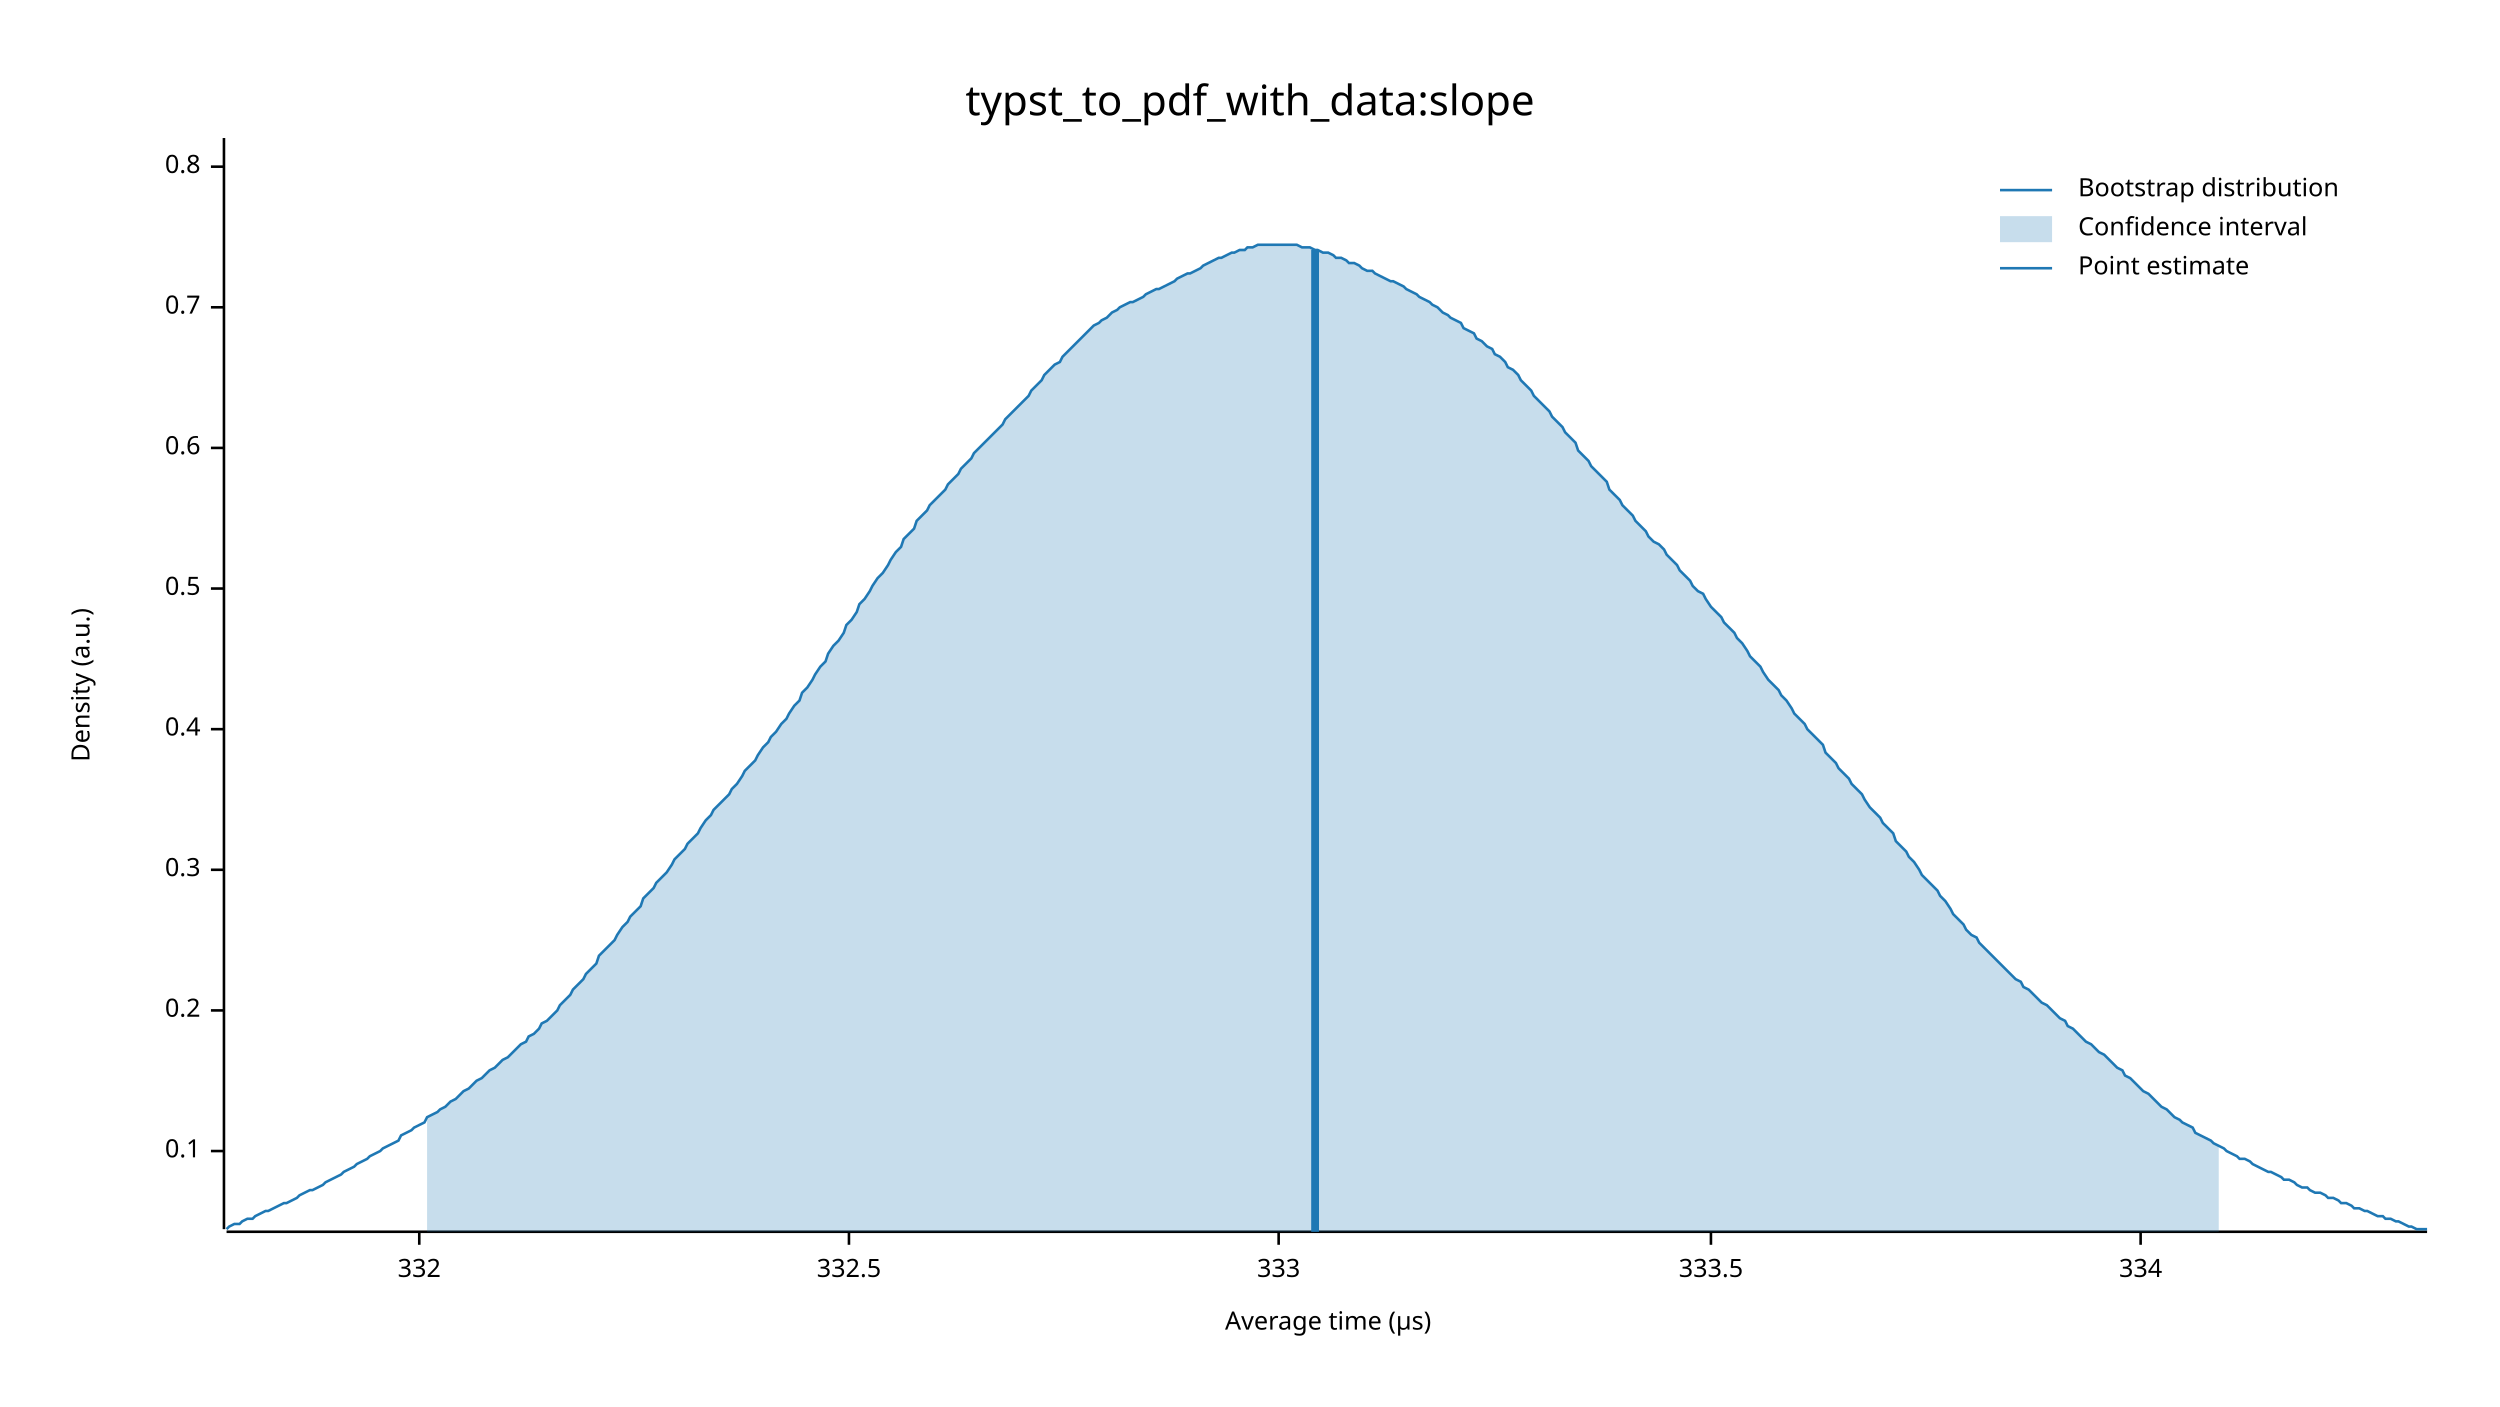
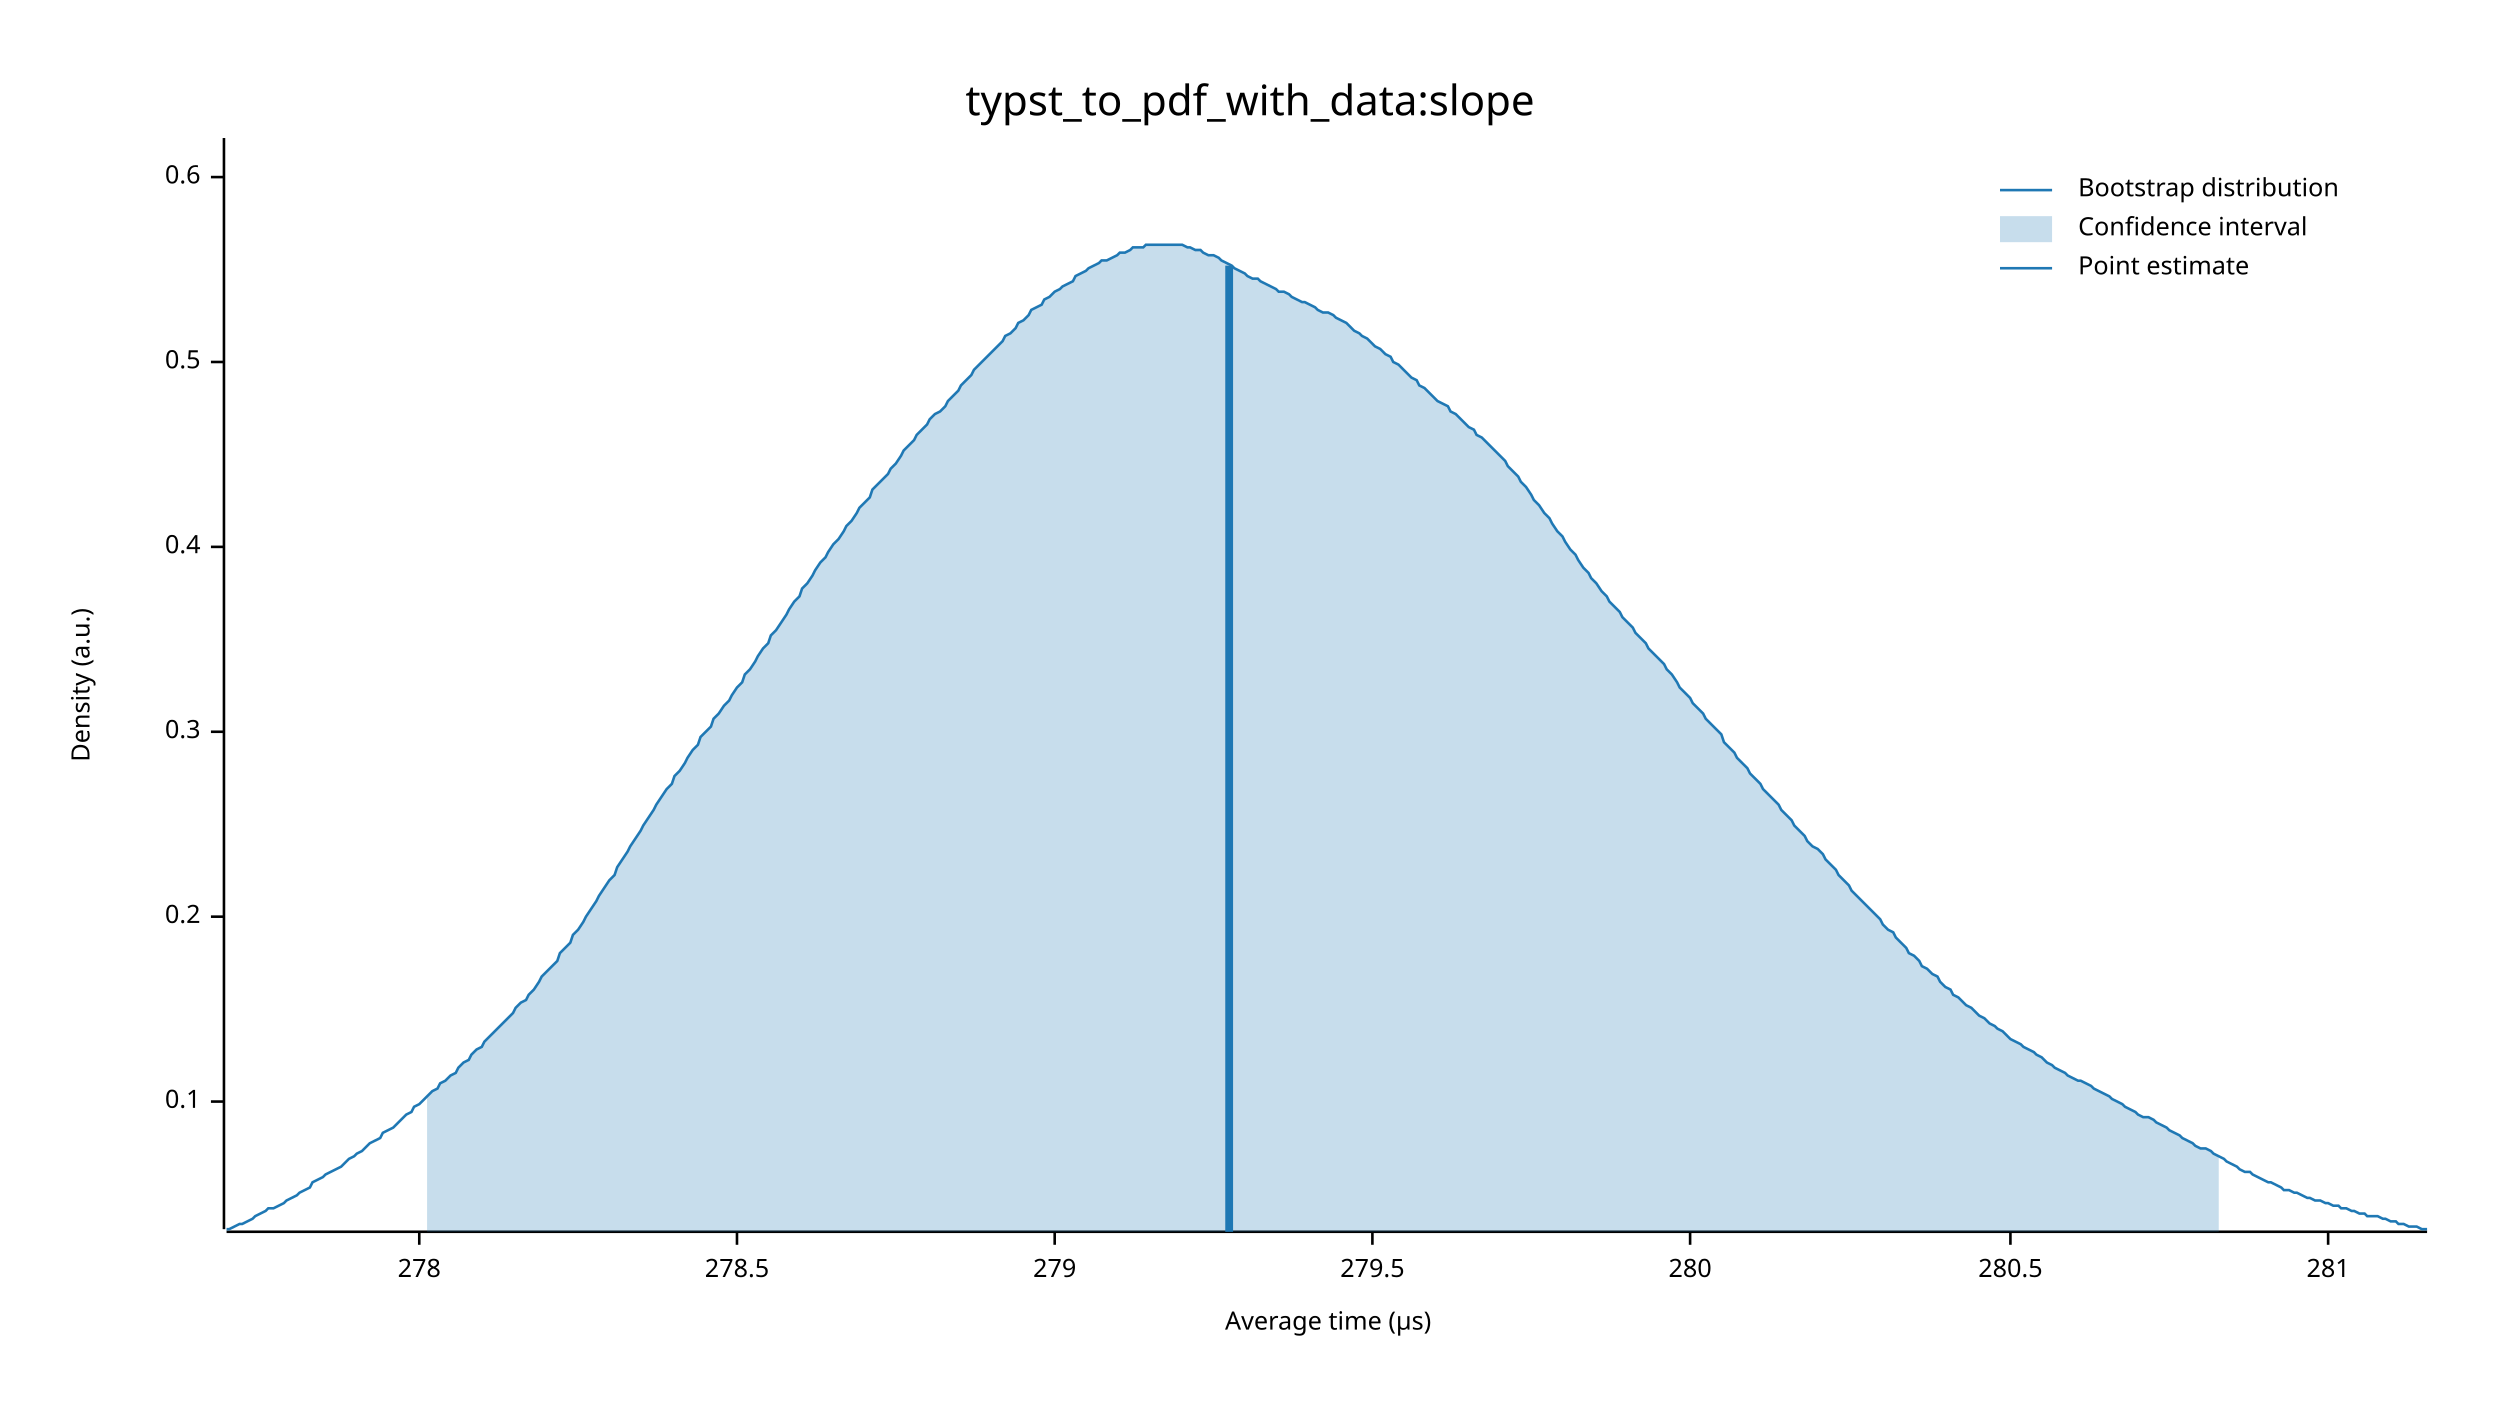
<svg xmlns="http://www.w3.org/2000/svg" width="960" height="540" viewBox="0 0 960 540">
  <text x="480" y="32" dy="0.76em" text-anchor="middle" font-family="sans-serif" font-size="16.129" opacity="1" fill="#000000">
typst_to_pdf_with_data:slope
</text>
  <text x="27" y="263" dy="0.76em" text-anchor="middle" font-family="sans-serif" font-size="9.677" opacity="1" fill="#000000" transform="rotate(270, 27, 263)">
Density (a.u.)
</text>
  <text x="510" y="513" dy="-0.5ex" text-anchor="middle" font-family="sans-serif" font-size="9.677" opacity="1" fill="#000000">
Average time (µs)
</text>
  <polyline fill="none" opacity="1" stroke="#000000" stroke-width="1" points="86,53 86,472 " />
-   <text x="77" y="442" dy="0.5ex" text-anchor="end" font-family="sans-serif" font-size="9.677" opacity="1" fill="#000000">
+   <text x="77" y="423" dy="0.5ex" text-anchor="end" font-family="sans-serif" font-size="9.677" opacity="1" fill="#000000">
0.1
</text>
-   <polyline fill="none" opacity="1" stroke="#000000" stroke-width="1" points="81,442 86,442 " />
-   <text x="77" y="388" dy="0.5ex" text-anchor="end" font-family="sans-serif" font-size="9.677" opacity="1" fill="#000000">
+   <polyline fill="none" opacity="1" stroke="#000000" stroke-width="1" points="81,423 86,423 " />
+   <text x="77" y="352" dy="0.5ex" text-anchor="end" font-family="sans-serif" font-size="9.677" opacity="1" fill="#000000">
0.2
</text>
-   <polyline fill="none" opacity="1" stroke="#000000" stroke-width="1" points="81,388 86,388 " />
-   <text x="77" y="334" dy="0.5ex" text-anchor="end" font-family="sans-serif" font-size="9.677" opacity="1" fill="#000000">
+   <polyline fill="none" opacity="1" stroke="#000000" stroke-width="1" points="81,352 86,352 " />
+   <text x="77" y="281" dy="0.5ex" text-anchor="end" font-family="sans-serif" font-size="9.677" opacity="1" fill="#000000">
0.3
</text>
-   <polyline fill="none" opacity="1" stroke="#000000" stroke-width="1" points="81,334 86,334 " />
-   <text x="77" y="280" dy="0.5ex" text-anchor="end" font-family="sans-serif" font-size="9.677" opacity="1" fill="#000000">
+   <polyline fill="none" opacity="1" stroke="#000000" stroke-width="1" points="81,281 86,281 " />
+   <text x="77" y="210" dy="0.5ex" text-anchor="end" font-family="sans-serif" font-size="9.677" opacity="1" fill="#000000">
0.4
</text>
-   <polyline fill="none" opacity="1" stroke="#000000" stroke-width="1" points="81,280 86,280 " />
-   <text x="77" y="226" dy="0.5ex" text-anchor="end" font-family="sans-serif" font-size="9.677" opacity="1" fill="#000000">
+   <polyline fill="none" opacity="1" stroke="#000000" stroke-width="1" points="81,210 86,210 " />
+   <text x="77" y="139" dy="0.5ex" text-anchor="end" font-family="sans-serif" font-size="9.677" opacity="1" fill="#000000">
0.5
</text>
-   <polyline fill="none" opacity="1" stroke="#000000" stroke-width="1" points="81,226 86,226 " />
-   <text x="77" y="172" dy="0.5ex" text-anchor="end" font-family="sans-serif" font-size="9.677" opacity="1" fill="#000000">
+   <polyline fill="none" opacity="1" stroke="#000000" stroke-width="1" points="81,139 86,139 " />
+   <text x="77" y="68" dy="0.5ex" text-anchor="end" font-family="sans-serif" font-size="9.677" opacity="1" fill="#000000">
0.6
</text>
-   <polyline fill="none" opacity="1" stroke="#000000" stroke-width="1" points="81,172 86,172 " />
-   <text x="77" y="118" dy="0.5ex" text-anchor="end" font-family="sans-serif" font-size="9.677" opacity="1" fill="#000000">
- 0.7
- </text>
-   <polyline fill="none" opacity="1" stroke="#000000" stroke-width="1" points="81,118 86,118 " />
-   <text x="77" y="64" dy="0.5ex" text-anchor="end" font-family="sans-serif" font-size="9.677" opacity="1" fill="#000000">
- 0.8
- </text>
-   <polyline fill="none" opacity="1" stroke="#000000" stroke-width="1" points="81,64 86,64 " />
+   <polyline fill="none" opacity="1" stroke="#000000" stroke-width="1" points="81,68 86,68 " />
  <polyline fill="none" opacity="1" stroke="#000000" stroke-width="1" points="87,473 932,473 " />
  <text x="161" y="483" dy="0.76em" text-anchor="middle" font-family="sans-serif" font-size="9.677" opacity="1" fill="#000000">
- 332
+ 278
</text>
  <polyline fill="none" opacity="1" stroke="#000000" stroke-width="1" points="161,473 161,478 " />
-   <text x="326" y="483" dy="0.76em" text-anchor="middle" font-family="sans-serif" font-size="9.677" opacity="1" fill="#000000">
- 332.5
+   <text x="283" y="483" dy="0.76em" text-anchor="middle" font-family="sans-serif" font-size="9.677" opacity="1" fill="#000000">
+ 278.5
</text>
-   <polyline fill="none" opacity="1" stroke="#000000" stroke-width="1" points="326,473 326,478 " />
-   <text x="491" y="483" dy="0.76em" text-anchor="middle" font-family="sans-serif" font-size="9.677" opacity="1" fill="#000000">
- 333
+   <polyline fill="none" opacity="1" stroke="#000000" stroke-width="1" points="283,473 283,478 " />
+   <text x="405" y="483" dy="0.76em" text-anchor="middle" font-family="sans-serif" font-size="9.677" opacity="1" fill="#000000">
+ 279
</text>
-   <polyline fill="none" opacity="1" stroke="#000000" stroke-width="1" points="491,473 491,478 " />
-   <text x="657" y="483" dy="0.76em" text-anchor="middle" font-family="sans-serif" font-size="9.677" opacity="1" fill="#000000">
- 333.5
+   <polyline fill="none" opacity="1" stroke="#000000" stroke-width="1" points="405,473 405,478 " />
+   <text x="527" y="483" dy="0.76em" text-anchor="middle" font-family="sans-serif" font-size="9.677" opacity="1" fill="#000000">
+ 279.5
</text>
-   <polyline fill="none" opacity="1" stroke="#000000" stroke-width="1" points="657,473 657,478 " />
-   <text x="822" y="483" dy="0.76em" text-anchor="middle" font-family="sans-serif" font-size="9.677" opacity="1" fill="#000000">
- 334
+   <polyline fill="none" opacity="1" stroke="#000000" stroke-width="1" points="527,473 527,478 " />
+   <text x="649" y="483" dy="0.76em" text-anchor="middle" font-family="sans-serif" font-size="9.677" opacity="1" fill="#000000">
+ 280
</text>
-   <polyline fill="none" opacity="1" stroke="#000000" stroke-width="1" points="822,473 822,478 " />
-   <polyline fill="none" opacity="1" stroke="#1F78B4" stroke-width="1" points="87,472 88,471 90,470 92,470 93,469 95,468 97,468 98,467 100,466 102,465 103,465 105,464 107,463 109,462 110,462 112,461 114,460 115,459 117,458 119,457 120,457 122,456 124,455 125,454 127,453 129,452 131,451 132,450 134,449 136,448 137,447 139,446 141,445 142,444 144,443 146,442 147,441 149,440 151,439 153,438 154,436 156,435 158,434 159,433 161,432 163,431 164,429 166,428 168,427 169,426 171,425 173,423 175,422 176,421 178,419 180,418 181,417 183,415 185,414 186,413 188,411 190,410 191,409 193,407 195,406 197,404 198,403 200,401 202,400 203,398 205,397 207,395 208,393 210,392 212,390 214,388 215,386 217,384 219,382 220,380 222,378 224,376 225,374 227,372 229,370 230,367 232,365 234,363 236,361 237,359 239,356 241,354 242,352 244,350 246,348 247,345 249,343 251,341 252,339 254,337 256,335 258,332 259,330 261,328 263,326 264,324 266,322 268,320 269,318 271,315 273,313 274,311 276,309 278,307 280,305 281,303 283,301 285,298 286,296 288,294 290,292 291,290 293,287 295,285 296,283 298,281 300,278 302,276 303,274 305,271 307,269 308,266 310,264 312,261 313,259 315,256 317,254 318,251 320,248 322,246 324,243 325,240 327,238 329,235 330,232 332,230 334,227 335,225 337,222 339,220 341,217 342,215 344,212 346,210 347,207 349,205 351,203 352,200 354,198 356,196 357,194 359,192 361,190 363,188 364,186 366,184 368,182 369,180 371,178 373,176 374,174 376,172 378,170 379,169 381,167 383,165 385,163 386,161 388,159 390,157 391,156 393,154 395,152 396,150 398,148 400,146 401,144 403,142 405,140 407,139 408,137 410,135 412,133 413,132 415,130 417,128 418,127 420,125 422,124 423,123 425,122 427,120 429,119 430,118 432,117 434,116 435,116 437,115 439,114 440,113 442,112 444,111 445,111 447,110 449,109 451,108 452,107 454,106 456,105 457,105 459,104 461,103 462,102 464,101 466,100 468,99 469,99 471,98 473,97 474,97 476,96 478,96 479,95 481,95 483,94 484,94 486,94 488,94 490,94 491,94 493,94 495,94 496,94 498,94 500,95 501,95 503,95 505,96 506,96 508,97 510,97 512,98 513,99 515,99 517,100 518,101 520,101 522,102 523,103 525,104 527,104 528,105 530,106 532,107 534,108 535,108 537,109 539,110 540,111 542,112 544,113 545,114 547,115 549,116 550,117 552,118 554,120 556,121 557,122 559,123 561,124 562,126 564,127 566,128 567,130 569,131 571,133 573,134 574,136 576,137 578,139 579,141 581,142 583,144 584,146 586,148 588,150 589,152 591,154 593,156 595,158 596,160 598,162 600,164 601,166 603,168 605,170 606,173 608,175 610,177 611,179 613,181 615,183 617,185 618,188 620,190 622,192 623,194 625,196 627,198 628,200 630,202 632,204 633,206 635,208 637,209 639,211 640,213 642,215 644,217 645,219 647,221 649,223 650,225 652,227 654,228 655,230 657,233 659,235 661,237 662,239 664,241 666,243 667,245 669,247 671,250 672,252 674,254 676,256 677,258 679,261 681,263 683,265 684,267 686,269 688,272 689,274 691,276 693,278 694,280 696,282 698,284 700,286 701,289 703,291 705,293 706,295 708,297 710,299 711,301 713,303 715,305 716,307 718,310 720,312 722,314 723,316 725,318 727,320 728,323 730,325 732,327 733,329 735,331 737,334 738,336 740,338 742,340 744,342 745,344 747,346 749,349 750,351 752,353 754,355 755,357 757,359 759,360 760,362 762,364 764,366 766,368 767,369 769,371 771,373 772,374 774,376 776,377 777,379 779,380 781,382 782,383 784,385 786,386 788,388 789,389 791,391 793,392 794,394 796,395 798,397 799,398 801,400 803,401 804,402 806,404 808,405 810,407 811,408 813,410 815,411 816,413 818,414 820,416 821,417 823,419 825,420 827,422 828,423 830,425 832,426 833,427 835,429 837,430 838,431 840,432 842,433 843,435 845,436 847,437 849,438 850,439 852,440 854,441 855,442 857,443 859,444 860,445 862,445 864,446 865,447 867,448 869,449 871,450 872,450 874,451 876,452 877,453 879,453 881,454 882,455 884,456 886,456 887,457 889,458 891,458 893,459 894,460 896,460 898,461 899,462 901,462 903,463 904,464 906,464 908,465 909,465 911,466 913,467 915,467 916,468 918,468 920,469 921,469 923,470 925,471 926,471 928,472 930,472 932,472 " />
-   <polygon opacity="0.25" fill="#1F78B4" points="164,429 166,428 168,427 169,426 171,425 173,423 175,422 176,421 178,419 180,418 181,417 183,415 185,414 186,413 188,411 190,410 191,409 193,407 195,406 197,404 198,403 200,401 202,400 203,398 205,397 207,395 208,393 210,392 212,390 214,388 215,386 217,384 219,382 220,380 222,378 224,376 225,374 227,372 229,370 230,367 232,365 234,363 236,361 237,359 239,356 241,354 242,352 244,350 246,348 247,345 249,343 251,341 252,339 254,337 256,335 258,332 259,330 261,328 263,326 264,324 266,322 268,320 269,318 271,315 273,313 274,311 276,309 278,307 280,305 281,303 283,301 285,298 286,296 288,294 290,292 291,290 293,287 295,285 296,283 298,281 300,278 302,276 303,274 305,271 307,269 308,266 310,264 312,261 313,259 315,256 317,254 318,251 320,248 322,246 324,243 325,240 327,238 329,235 330,232 332,230 334,227 335,225 337,222 339,220 341,217 342,215 344,212 346,210 347,207 349,205 351,203 352,200 354,198 356,196 357,194 359,192 361,190 363,188 364,186 366,184 368,182 369,180 371,178 373,176 374,174 376,172 378,170 379,169 381,167 383,165 385,163 386,161 388,159 390,157 391,156 393,154 395,152 396,150 398,148 400,146 401,144 403,142 405,140 407,139 408,137 410,135 412,133 413,132 415,130 417,128 418,127 420,125 422,124 423,123 425,122 427,120 429,119 430,118 432,117 434,116 435,116 437,115 439,114 440,113 442,112 444,111 445,111 447,110 449,109 451,108 452,107 454,106 456,105 457,105 459,104 461,103 462,102 464,101 466,100 468,99 469,99 471,98 473,97 474,97 476,96 478,96 479,95 481,95 483,94 484,94 486,94 488,94 490,94 491,94 493,94 495,94 496,94 498,94 500,95 501,95 503,95 505,96 506,96 508,97 510,97 512,98 513,99 515,99 517,100 518,101 520,101 522,102 523,103 525,104 527,104 528,105 530,106 532,107 534,108 535,108 537,109 539,110 540,111 542,112 544,113 545,114 547,115 549,116 550,117 552,118 554,120 556,121 557,122 559,123 561,124 562,126 564,127 566,128 567,130 569,131 571,133 573,134 574,136 576,137 578,139 579,141 581,142 583,144 584,146 586,148 588,150 589,152 591,154 593,156 595,158 596,160 598,162 600,164 601,166 603,168 605,170 606,173 608,175 610,177 611,179 613,181 615,183 617,185 618,188 620,190 622,192 623,194 625,196 627,198 628,200 630,202 632,204 633,206 635,208 637,209 639,211 640,213 642,215 644,217 645,219 647,221 649,223 650,225 652,227 654,228 655,230 657,233 659,235 661,237 662,239 664,241 666,243 667,245 669,247 671,250 672,252 674,254 676,256 677,258 679,261 681,263 683,265 684,267 686,269 688,272 689,274 691,276 693,278 694,280 696,282 698,284 700,286 701,289 703,291 705,293 706,295 708,297 710,299 711,301 713,303 715,305 716,307 718,310 720,312 722,314 723,316 725,318 727,320 728,323 730,325 732,327 733,329 735,331 737,334 738,336 740,338 742,340 744,342 745,344 747,346 749,349 750,351 752,353 754,355 755,357 757,359 759,360 760,362 762,364 764,366 766,368 767,369 769,371 771,373 772,374 774,376 776,377 777,379 779,380 781,382 782,383 784,385 786,386 788,388 789,389 791,391 793,392 794,394 796,395 798,397 799,398 801,400 803,401 804,402 806,404 808,405 810,407 811,408 813,410 815,411 816,413 818,414 820,416 821,417 823,419 825,420 827,422 828,423 830,425 832,426 833,427 835,429 837,430 838,431 840,432 842,433 843,435 845,436 847,437 849,438 850,439 852,440 852,473 164,473 " />
-   <polyline fill="none" opacity="1" stroke="#1F78B4" stroke-width="3" points="505,473 505,96 " />
+   <polyline fill="none" opacity="1" stroke="#000000" stroke-width="1" points="649,473 649,478 " />
+   <text x="772" y="483" dy="0.76em" text-anchor="middle" font-family="sans-serif" font-size="9.677" opacity="1" fill="#000000">
+ 280.5
+ </text>
+   <polyline fill="none" opacity="1" stroke="#000000" stroke-width="1" points="772,473 772,478 " />
+   <text x="894" y="483" dy="0.76em" text-anchor="middle" font-family="sans-serif" font-size="9.677" opacity="1" fill="#000000">
+ 281
+ </text>
+   <polyline fill="none" opacity="1" stroke="#000000" stroke-width="1" points="894,473 894,478 " />
+   <polyline fill="none" opacity="1" stroke="#1F78B4" stroke-width="1" points="87,472 88,472 90,471 92,470 93,470 95,469 97,468 98,467 100,466 102,465 103,464 105,464 107,463 109,462 110,461 112,460 114,459 115,458 117,457 119,456 120,454 122,453 124,452 125,451 127,450 129,449 131,448 132,447 134,445 136,444 137,443 139,442 141,440 142,439 144,438 146,437 147,435 149,434 151,433 153,431 154,430 156,428 158,427 159,425 161,424 163,422 164,421 166,419 168,418 169,416 171,415 173,413 175,412 176,410 178,408 180,407 181,405 183,403 185,402 186,400 188,398 190,396 191,395 193,393 195,391 197,389 198,387 200,385 202,384 203,382 205,380 207,377 208,375 210,373 212,371 214,369 215,366 217,364 219,362 220,359 222,357 224,354 225,352 227,349 229,346 230,344 232,341 234,338 236,336 237,333 239,330 241,327 242,325 244,322 246,319 247,317 249,314 251,311 252,309 254,306 256,303 258,301 259,298 261,296 263,293 264,291 266,288 268,286 269,283 271,281 273,279 274,276 276,274 278,271 280,269 281,267 283,264 285,262 286,259 288,257 290,254 291,252 293,249 295,247 296,244 298,242 300,239 302,236 303,234 305,231 307,229 308,226 310,224 312,221 313,219 315,216 317,214 318,212 320,209 322,207 324,204 325,202 327,200 329,197 330,195 332,193 334,191 335,188 337,186 339,184 341,182 342,180 344,178 346,175 347,173 349,171 351,169 352,167 354,165 356,163 357,161 359,159 361,158 363,156 364,154 366,152 368,150 369,148 371,146 373,144 374,142 376,140 378,138 379,137 381,135 383,133 385,131 386,129 388,128 390,126 391,124 393,123 395,121 396,119 398,118 400,117 401,115 403,114 405,112 407,111 408,110 410,109 412,108 413,106 415,105 417,104 418,103 420,102 422,101 423,100 425,100 427,99 429,98 430,97 432,97 434,96 435,95 437,95 439,95 440,94 442,94 444,94 445,94 447,94 449,94 451,94 452,94 454,94 456,95 457,95 459,96 461,96 462,97 464,98 466,98 468,99 469,100 471,101 473,102 474,103 476,104 478,105 479,106 481,107 483,107 484,108 486,109 488,110 490,111 491,112 493,112 495,113 496,114 498,115 500,116 501,116 503,117 505,118 506,119 508,120 510,120 512,121 513,122 515,123 517,124 518,125 520,127 522,128 523,129 525,130 527,132 528,133 530,134 532,136 534,137 535,139 537,140 539,142 540,143 542,145 544,146 545,148 547,149 549,151 550,152 552,154 554,155 556,156 557,158 559,159 561,161 562,162 564,164 566,165 567,167 569,168 571,170 573,172 574,173 576,175 578,177 579,179 581,181 583,183 584,185 586,187 588,190 589,192 591,194 593,197 595,199 596,201 598,204 600,206 601,208 603,211 605,213 606,215 608,218 610,220 611,222 613,224 615,227 617,229 618,231 620,233 622,235 623,237 625,239 627,241 628,243 630,245 632,247 633,249 635,251 637,253 639,255 640,257 642,259 644,262 645,264 647,266 649,268 650,270 652,272 654,274 655,276 657,278 659,280 661,282 662,285 664,287 666,289 667,291 669,293 671,295 672,297 674,299 676,301 677,303 679,305 681,307 683,309 684,311 686,313 688,315 689,317 691,319 693,321 694,323 696,325 698,326 700,328 701,330 703,332 705,334 706,336 708,338 710,340 711,342 713,344 715,346 716,347 718,349 720,351 722,353 723,355 725,357 727,358 728,360 730,362 732,364 733,366 735,367 737,369 738,371 740,372 742,374 744,375 745,377 747,379 749,380 750,382 752,383 754,385 755,386 757,387 759,389 760,390 762,391 764,393 766,394 767,395 769,396 771,398 772,399 774,400 776,401 777,402 779,403 781,404 782,405 784,406 786,408 788,409 789,410 791,411 793,412 794,413 796,414 798,415 799,415 801,416 803,417 804,418 806,419 808,420 810,421 811,422 813,423 815,424 816,425 818,426 820,427 821,428 823,429 825,429 827,430 828,431 830,432 832,433 833,434 835,435 837,436 838,437 840,438 842,439 843,440 845,441 847,441 849,442 850,443 852,444 854,445 855,446 857,447 859,448 860,449 862,450 864,450 865,451 867,452 869,453 871,454 872,454 874,455 876,456 877,457 879,457 881,458 882,458 884,459 886,460 887,460 889,461 891,461 893,462 894,462 896,463 898,463 899,464 901,464 903,465 904,465 906,466 908,466 909,467 911,467 913,467 915,468 916,468 918,469 920,469 921,470 923,470 925,471 926,471 928,471 930,472 932,472 " />
+   <polygon opacity="0.25" fill="#1F78B4" points="164,421 166,419 168,418 169,416 171,415 173,413 175,412 176,410 178,408 180,407 181,405 183,403 185,402 186,400 188,398 190,396 191,395 193,393 195,391 197,389 198,387 200,385 202,384 203,382 205,380 207,377 208,375 210,373 212,371 214,369 215,366 217,364 219,362 220,359 222,357 224,354 225,352 227,349 229,346 230,344 232,341 234,338 236,336 237,333 239,330 241,327 242,325 244,322 246,319 247,317 249,314 251,311 252,309 254,306 256,303 258,301 259,298 261,296 263,293 264,291 266,288 268,286 269,283 271,281 273,279 274,276 276,274 278,271 280,269 281,267 283,264 285,262 286,259 288,257 290,254 291,252 293,249 295,247 296,244 298,242 300,239 302,236 303,234 305,231 307,229 308,226 310,224 312,221 313,219 315,216 317,214 318,212 320,209 322,207 324,204 325,202 327,200 329,197 330,195 332,193 334,191 335,188 337,186 339,184 341,182 342,180 344,178 346,175 347,173 349,171 351,169 352,167 354,165 356,163 357,161 359,159 361,158 363,156 364,154 366,152 368,150 369,148 371,146 373,144 374,142 376,140 378,138 379,137 381,135 383,133 385,131 386,129 388,128 390,126 391,124 393,123 395,121 396,119 398,118 400,117 401,115 403,114 405,112 407,111 408,110 410,109 412,108 413,106 415,105 417,104 418,103 420,102 422,101 423,100 425,100 427,99 429,98 430,97 432,97 434,96 435,95 437,95 439,95 440,94 442,94 444,94 445,94 447,94 449,94 451,94 452,94 454,94 456,95 457,95 459,96 461,96 462,97 464,98 466,98 468,99 469,100 471,101 473,102 474,103 476,104 478,105 479,106 481,107 483,107 484,108 486,109 488,110 490,111 491,112 493,112 495,113 496,114 498,115 500,116 501,116 503,117 505,118 506,119 508,120 510,120 512,121 513,122 515,123 517,124 518,125 520,127 522,128 523,129 525,130 527,132 528,133 530,134 532,136 534,137 535,139 537,140 539,142 540,143 542,145 544,146 545,148 547,149 549,151 550,152 552,154 554,155 556,156 557,158 559,159 561,161 562,162 564,164 566,165 567,167 569,168 571,170 573,172 574,173 576,175 578,177 579,179 581,181 583,183 584,185 586,187 588,190 589,192 591,194 593,197 595,199 596,201 598,204 600,206 601,208 603,211 605,213 606,215 608,218 610,220 611,222 613,224 615,227 617,229 618,231 620,233 622,235 623,237 625,239 627,241 628,243 630,245 632,247 633,249 635,251 637,253 639,255 640,257 642,259 644,262 645,264 647,266 649,268 650,270 652,272 654,274 655,276 657,278 659,280 661,282 662,285 664,287 666,289 667,291 669,293 671,295 672,297 674,299 676,301 677,303 679,305 681,307 683,309 684,311 686,313 688,315 689,317 691,319 693,321 694,323 696,325 698,326 700,328 701,330 703,332 705,334 706,336 708,338 710,340 711,342 713,344 715,346 716,347 718,349 720,351 722,353 723,355 725,357 727,358 728,360 730,362 732,364 733,366 735,367 737,369 738,371 740,372 742,374 744,375 745,377 747,379 749,380 750,382 752,383 754,385 755,386 757,387 759,389 760,390 762,391 764,393 766,394 767,395 769,396 771,398 772,399 774,400 776,401 777,402 779,403 781,404 782,405 784,406 786,408 788,409 789,410 791,411 793,412 794,413 796,414 798,415 799,415 801,416 803,417 804,418 806,419 808,420 810,421 811,422 813,423 815,424 816,425 818,426 820,427 821,428 823,429 825,429 827,430 828,431 830,432 832,433 833,434 835,435 837,436 838,437 840,438 842,439 843,440 845,441 847,441 849,442 850,443 852,444 852,473 164,473 " />
+   <polyline fill="none" opacity="1" stroke="#1F78B4" stroke-width="3" points="472,473 472,102 " />
  <text x="798" y="68" dy="0.76em" text-anchor="start" font-family="sans-serif" font-size="9.677" opacity="1" fill="#000000">
Bootstrap distribution
</text>
  <text x="798" y="83" dy="0.76em" text-anchor="start" font-family="sans-serif" font-size="9.677" opacity="1" fill="#000000">
Confidence interval
</text>
  <text x="798" y="98" dy="0.76em" text-anchor="start" font-family="sans-serif" font-size="9.677" opacity="1" fill="#000000">
Point estimate
</text>
  <polyline fill="none" opacity="1" stroke="#1F78B4" stroke-width="1" points="768,73 788,73 " />
  <rect x="768" y="83" width="20" height="10" opacity="0.25" fill="#1F78B4" stroke="none" />
  <polyline fill="none" opacity="1" stroke="#1F78B4" stroke-width="1" points="768,103 788,103 " />
</svg>
